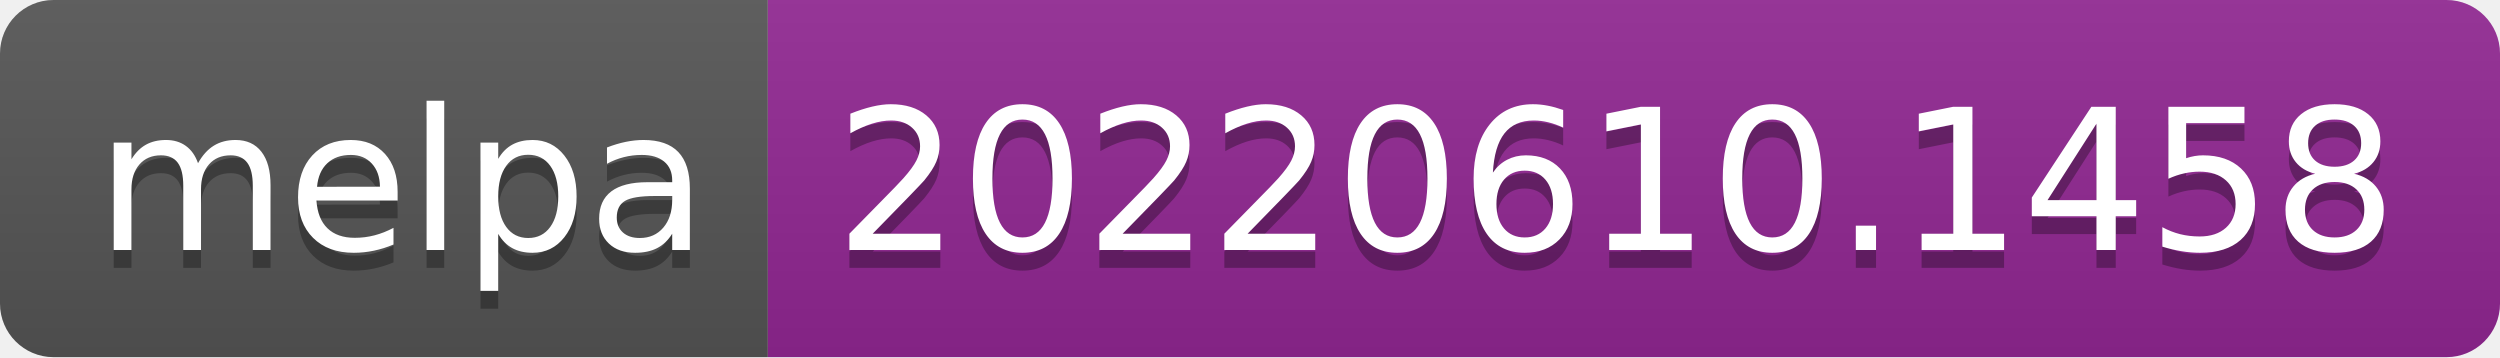
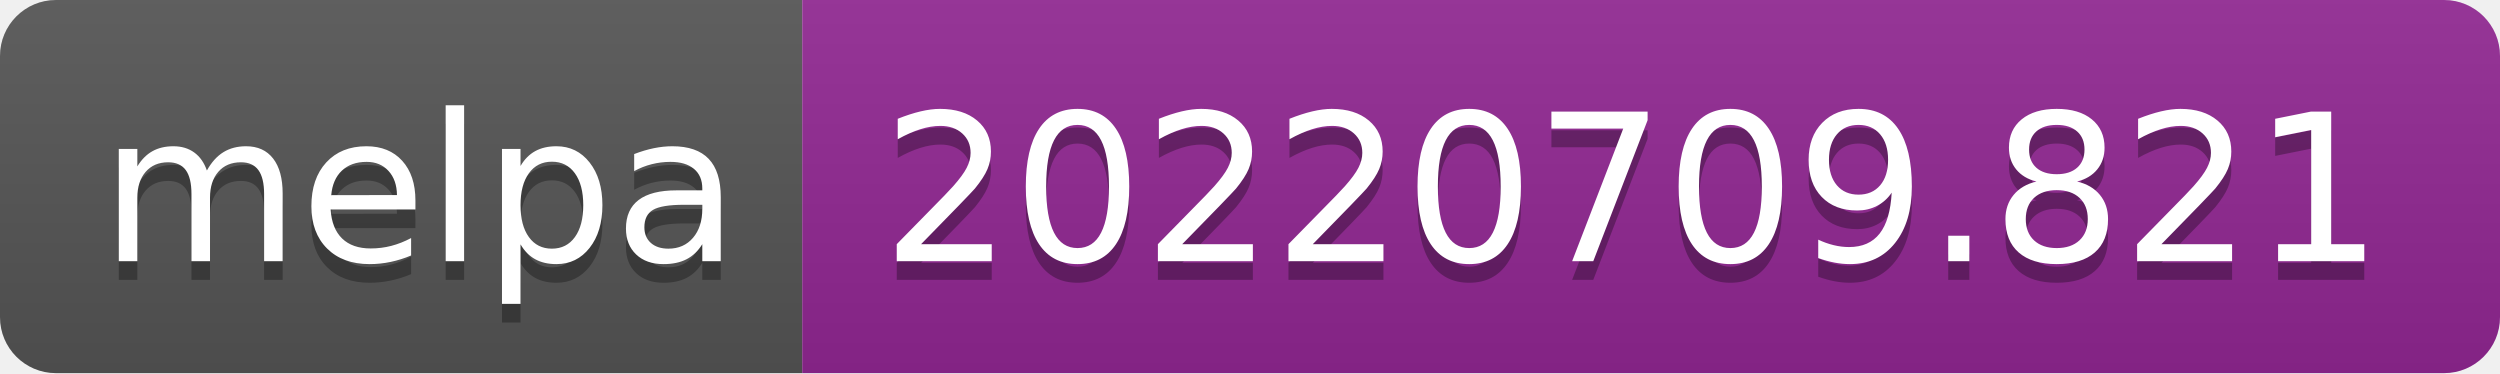
- <svg xmlns="http://www.w3.org/2000/svg" width="140" height="20" role="img" aria-label="melpa: 20220610.1458">
+ <svg xmlns="http://www.w3.org/2000/svg" width="134" height="20" role="img" aria-label="melpa: 20220709.821">
  <linearGradient id="s" x2="0" y2="100%">
    <stop offset="0" stop-color="#bbb" stop-opacity=".1" />
    <stop offset="1" stop-opacity=".1" />
  </linearGradient>
  <clipPath id="r">
-     <rect width="140" height="20" rx="3" fill="#fff" />
+     <rect width="134" height="20" rx="3" fill="#fff" />
  </clipPath>
  <g clip-path="url(#r)">
    <rect width="43" height="20" fill="#555" />
-     <rect x="43" width="97" height="20" fill="#922793" />
-     <rect width="140" height="20" fill="url(#s)" />
+     <rect x="43" width="91" height="20" fill="#922793" />
+     <rect width="134" height="20" fill="url(#s)" />
  </g>
  <g fill="#fff" text-anchor="middle" font-family="Verdana,Geneva,DejaVu Sans,sans-serif" text-rendering="geometricPrecision" font-size="110">
    <text aria-hidden="true" x="225" y="150" fill="#010101" fill-opacity=".3" transform="scale(.1)" textLength="330">melpa</text>
    <text x="225" y="140" transform="scale(.1)" fill="#fff" textLength="330">melpa</text>
-     <text aria-hidden="true" x="905" y="150" fill="#010101" fill-opacity=".3" transform="scale(.1)" textLength="870">20220610.1458</text>
-     <text x="905" y="140" transform="scale(.1)" fill="#fff" textLength="870">20220610.1458</text>
+     <text aria-hidden="true" x="875" y="150" fill="#010101" fill-opacity=".3" transform="scale(.1)" textLength="810">20220709.821</text>
+     <text x="875" y="140" transform="scale(.1)" fill="#fff" textLength="810">20220709.821</text>
  </g>
</svg>
